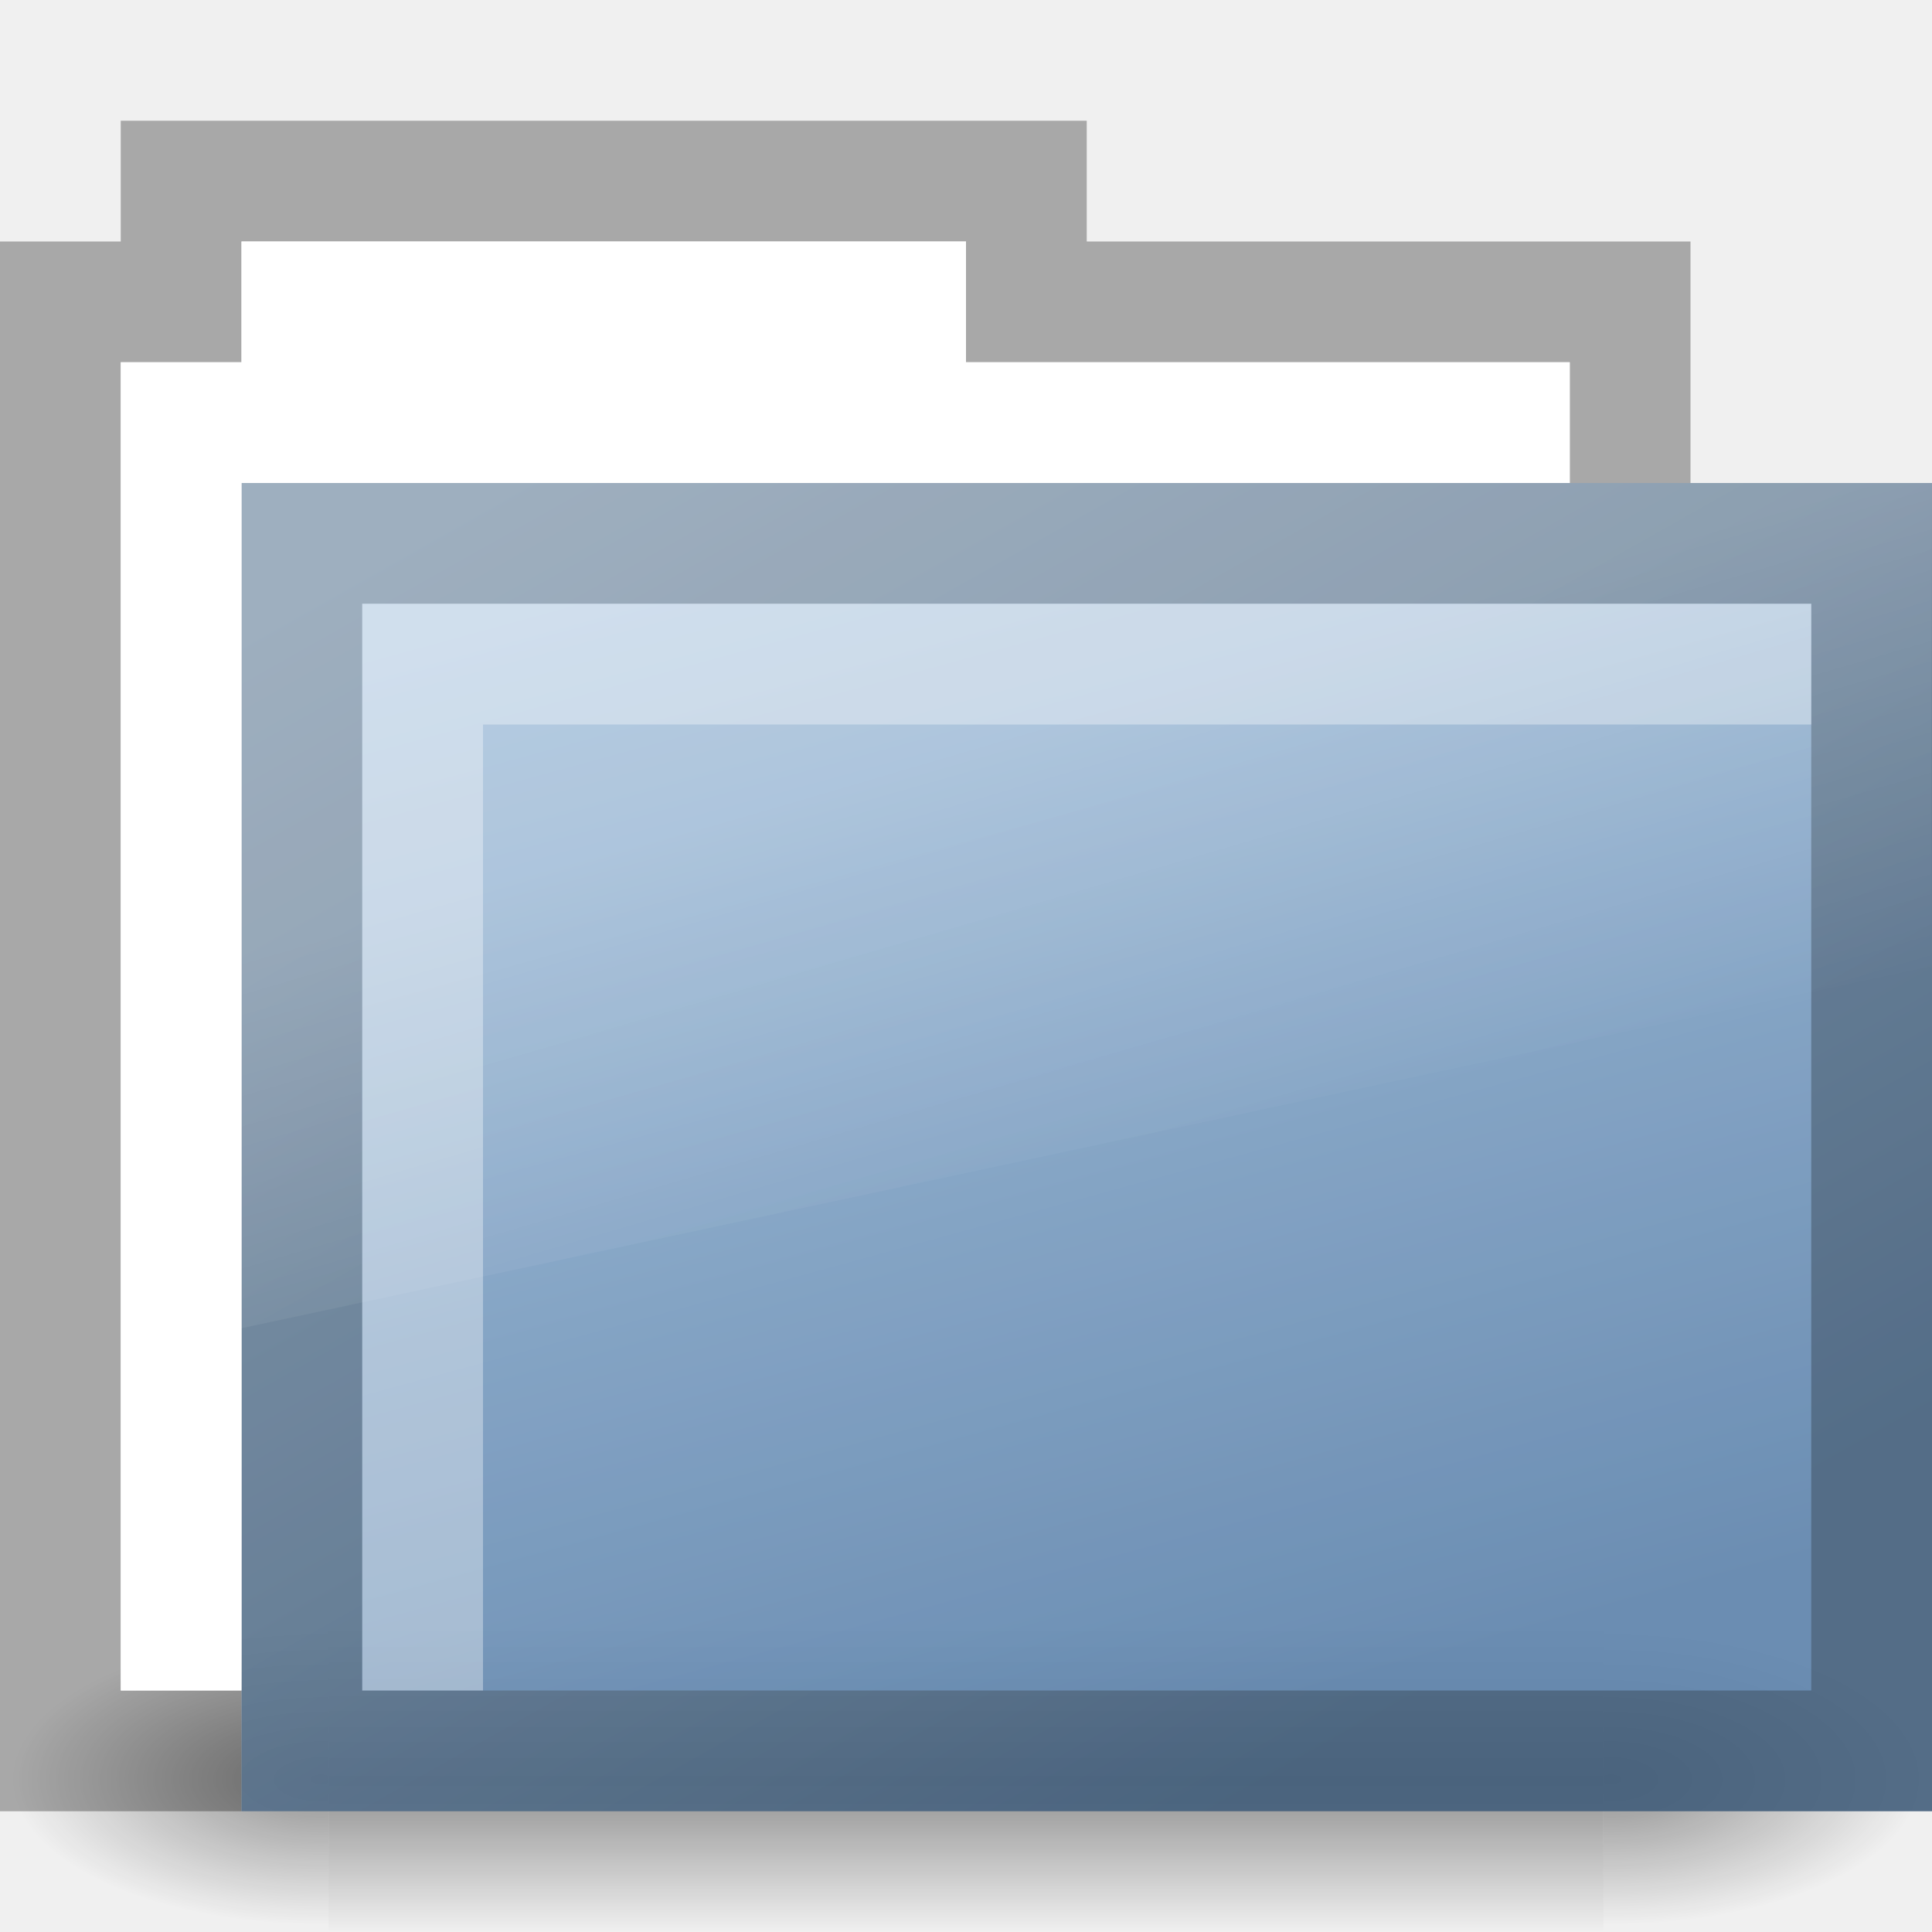
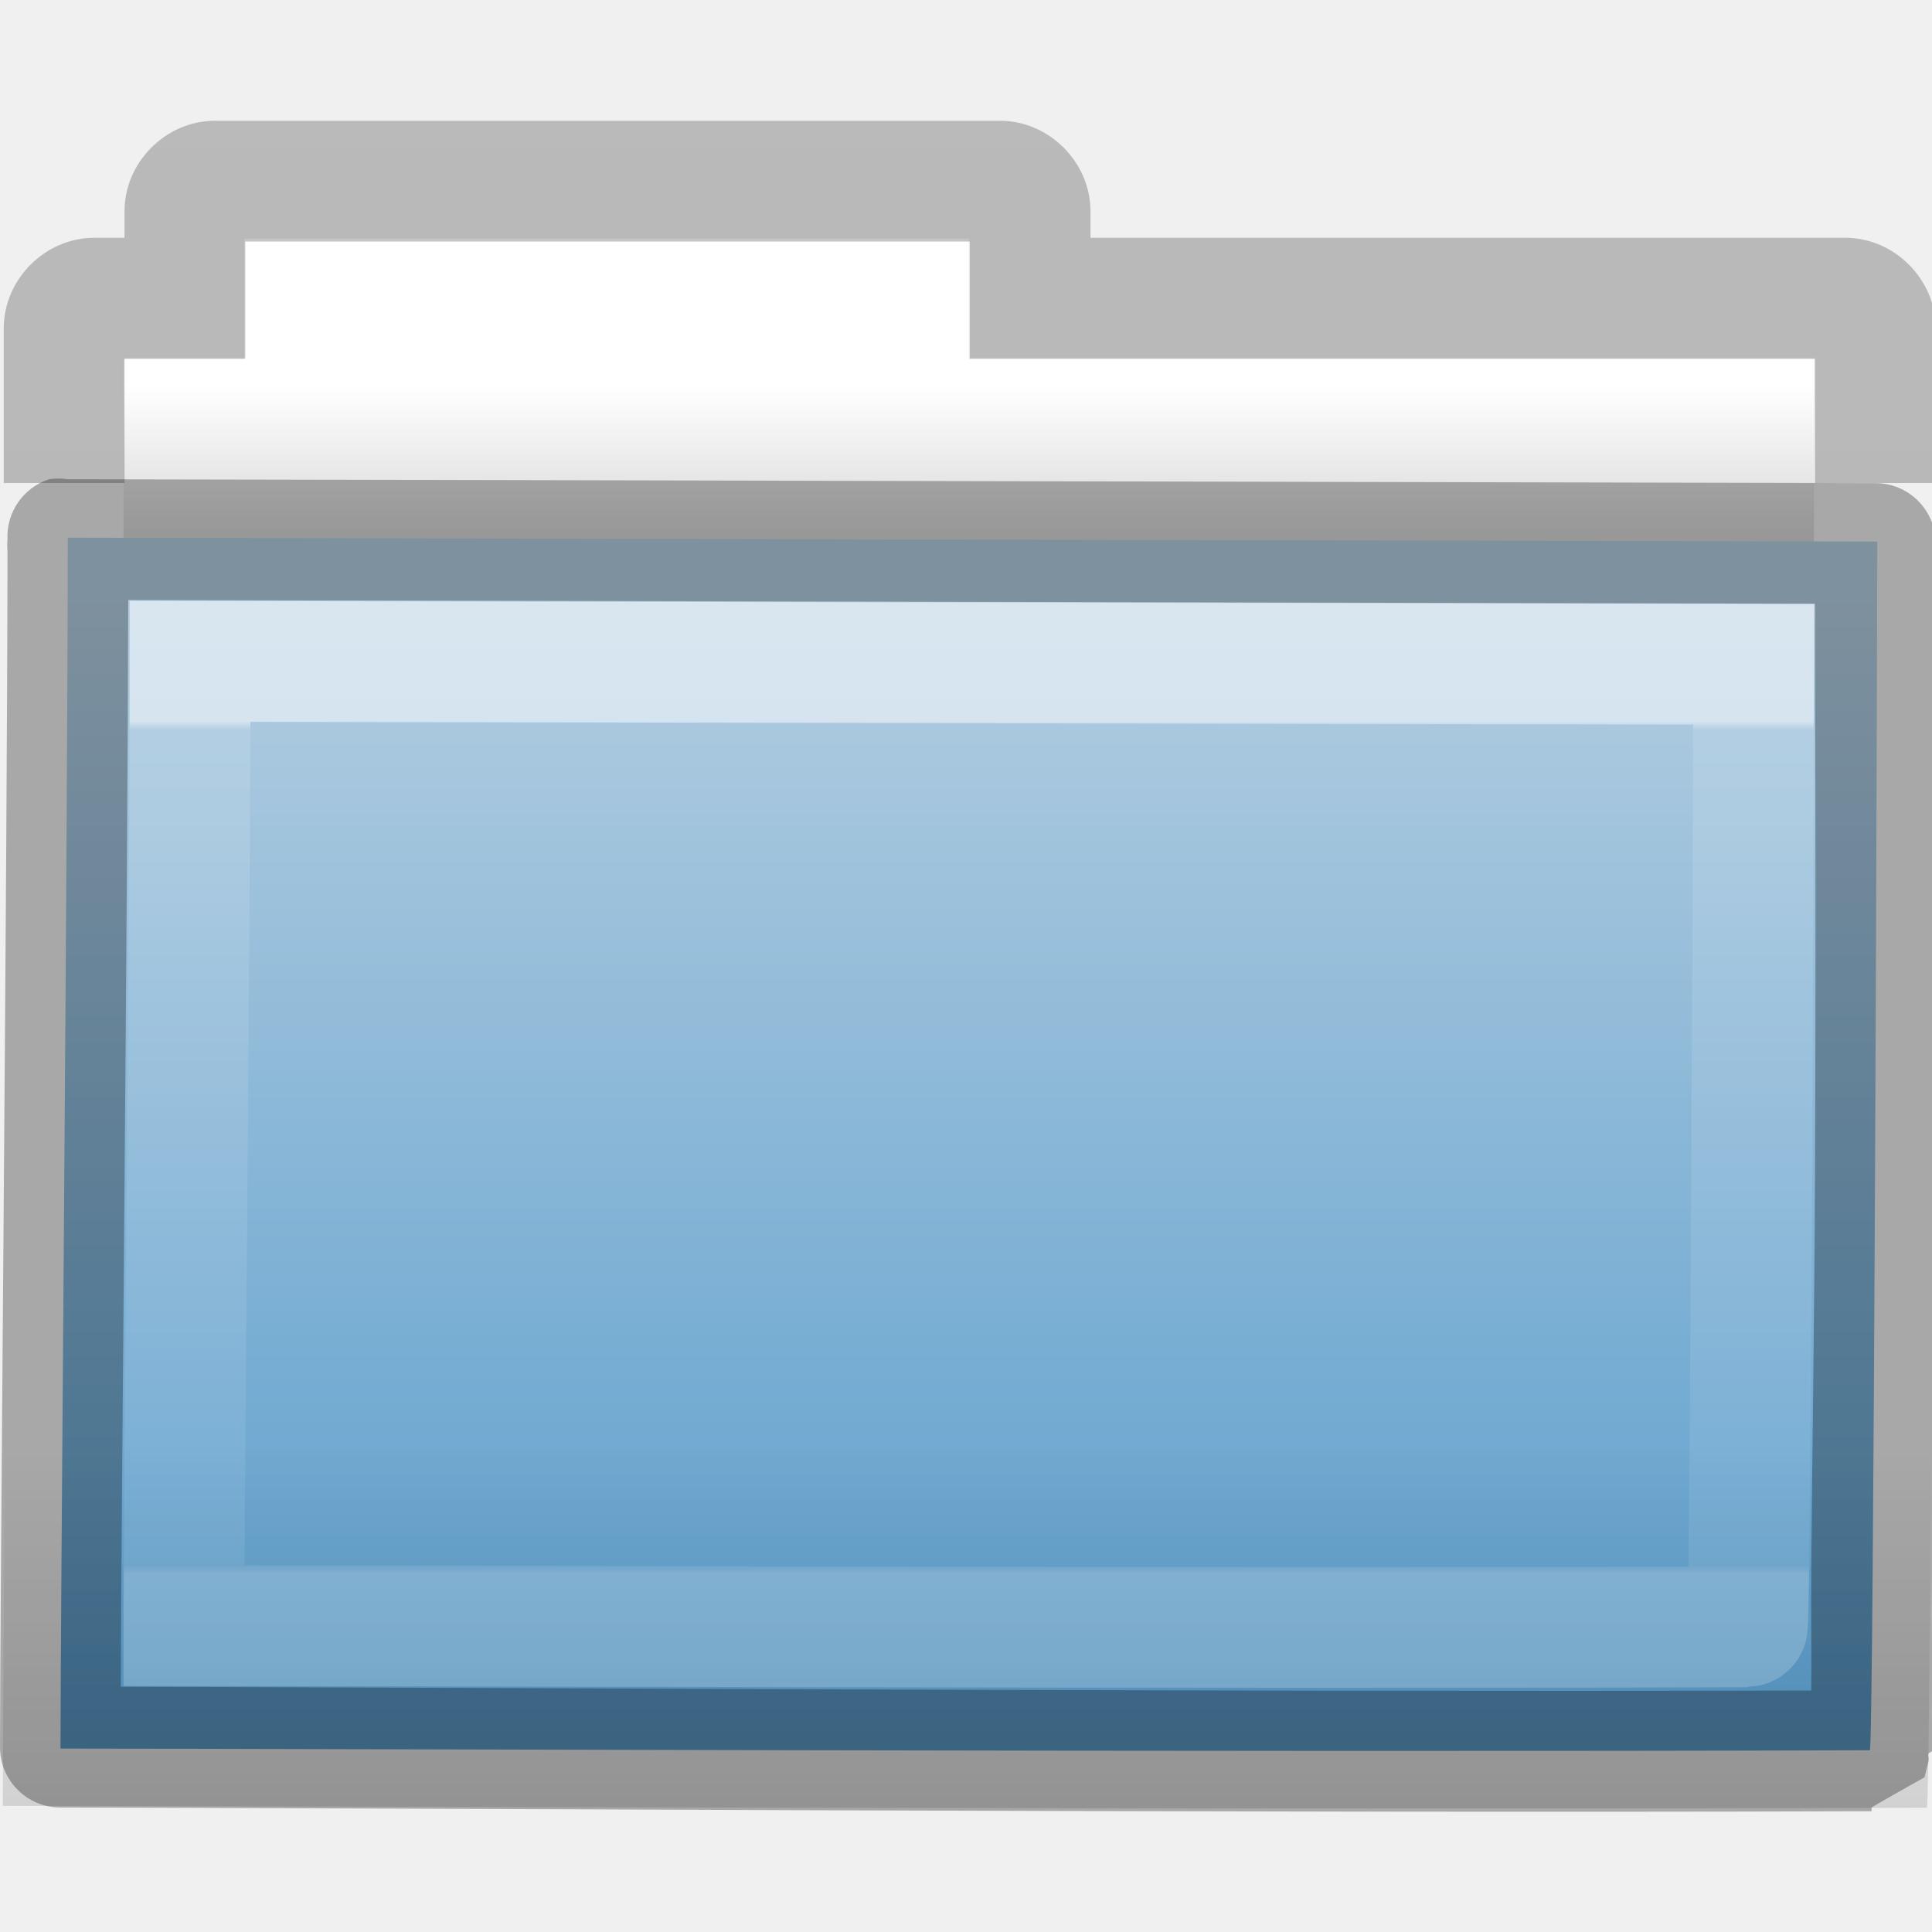
- <svg xmlns="http://www.w3.org/2000/svg" xmlns:xlink="http://www.w3.org/1999/xlink" width="16" height="16" id="svg3820" version="1.1">
-   <defs id="defs3822">
-     <linearGradient id="linearGradient4457">
-       <stop style="stop-color:#ffffff;stop-opacity:1;" offset="0" id="stop4459" />
-       <stop style="stop-color:#ffffff;stop-opacity:0" offset="1" id="stop4461" />
+ <svg xmlns="http://www.w3.org/2000/svg" xmlns:xlink="http://www.w3.org/1999/xlink" width="16px" height="16px" id="svg8860" version="1.1">
+   <defs id="defs8862">
+     <linearGradient xlink:href="#linearGradient3454-2-5-0-3-8" id="linearGradient10270-0" gradientUnits="userSpaceOnUse" gradientTransform="matrix(0.8918903,0,0,0.9404696,3.14398,5.346537)" x1="11.35" y1="0.667" x2="11.35" y2="8.172" />
+     <linearGradient id="linearGradient3454-2-5-0-3-8">
+       <stop offset="0" style="stop-color:#ffffff;stop-opacity:1" id="stop3456-4-9-38-1-9" />
+       <stop offset="0.01" style="stop-color:#ffffff;stop-opacity:0.235" id="stop3458-39-80-3-5-6" />
+       <stop offset="0.99" style="stop-color:#ffffff;stop-opacity:0.157" id="stop3460-7-0-2-4-4" />
+       <stop offset="1" style="stop-color:#ffffff;stop-opacity:0.392" id="stop3462-0-9-8-7-8" />
    </linearGradient>
-     <linearGradient id="linearGradient4352">
-       <stop style="stop-color:#425e7b;stop-opacity:1;" offset="0" id="stop4354" />
-       <stop style="stop-color:#7a91a7;stop-opacity:1;" offset="1" id="stop4356" />
+     <linearGradient xlink:href="#linearGradient6129-963-697-142-998-580-273-44-2-2-2" id="linearGradient10268-4" gradientUnits="userSpaceOnUse" gradientTransform="matrix(0.3815641,0,0,0.3289695,-18.24159,0.2821673)" x1="76.041" y1="49.372" x2="76.041" y2="35.431" />
+     <linearGradient id="linearGradient6129-963-697-142-998-580-273-44-2-2-2">
+       <stop id="stop2661-01-6-2-4" style="stop-color:#0a0a0a;stop-opacity:0.498" offset="0" />
+       <stop id="stop2663-64-5-5-3" style="stop-color:#0a0a0a;stop-opacity:0" offset="1" />
    </linearGradient>
-     <linearGradient id="linearGradient4344">
-       <stop style="stop-color:#9cbbd9;stop-opacity:1;" offset="0" id="stop4346" />
-       <stop style="stop-color:#5c82ab;stop-opacity:1;" offset="1" id="stop4348" />
+     <linearGradient xlink:href="#linearGradient4632-0-6-4-4" id="linearGradient10262-3" gradientUnits="userSpaceOnUse" gradientTransform="matrix(0.3333333,0,0,0.3414856,-17.08621,-0.6040727)" x1="84.309" y1="16.111" x2="84.309" y2="42.924" />
+     <linearGradient id="linearGradient4632-0-6-4-4">
+       <stop style="stop-color:#b4cee1;stop-opacity:1;" offset="0" id="stop4634-4-4-7-5" />
+       <stop style="stop-color:#5d9fcd;stop-opacity:1;" offset="1" id="stop4636-3-1-5-4" />
    </linearGradient>
-     <linearGradient xlink:href="#linearGradient4344" id="linearGradient4350" x1="6.062" y1="1040.925" x2="8.812" y2="1050.956" gradientUnits="userSpaceOnUse" />
-     <linearGradient xlink:href="#linearGradient4352" id="linearGradient4358" x1="10.25" y1="1051.331" x2="4.094" y2="1040.425" gradientUnits="userSpaceOnUse" />
-     <linearGradient xlink:href="#linearGradient8265-821-176-38-919-66-249" id="linearGradient3818" gradientUnits="userSpaceOnUse" x1="18.031" y1="16.408" x2="20.055" y2="24.628" gradientTransform="matrix(0.2966887,0,0,0.3520695,1.87947,2.186204)" />
-     <linearGradient id="linearGradient8265-821-176-38-919-66-249">
-       <stop style="stop-color:#ffffff;stop-opacity:1;" offset="0" id="stop2687" />
-       <stop style="stop-color:#ffffff;stop-opacity:0;" offset="1" id="stop2689" />
+     <linearGradient y2="2.061" x2="-51.786" y1="53.514" x1="-51.786" gradientTransform="matrix(0.3107004,0,0,0.2748939,20.17717,-0.1031627)" gradientUnits="userSpaceOnUse" id="linearGradient10473-4-0" xlink:href="#linearGradient3104-8-8-97-4-6-11-5-5-4-4" />
+     <linearGradient id="linearGradient3104-8-8-97-4-6-11-5-5-4-4">
+       <stop offset="0" style="stop-color:#000000;stop-opacity:0.322" id="stop3106-5-4-3-5-0-2-1-0-7-7" />
+       <stop offset="1" style="stop-color:#000000;stop-opacity:0.278" id="stop3108-4-3-7-8-2-0-7-9-0-6" />
    </linearGradient>
-     <linearGradient xlink:href="#linearGradient4344" id="linearGradient4434" gradientUnits="userSpaceOnUse" x1="6.062" y1="1040.925" x2="8.812" y2="1050.956" gradientTransform="translate(-14.93763,-0.1767767)" />
-     <linearGradient xlink:href="#linearGradient4352" id="linearGradient4436" gradientUnits="userSpaceOnUse" x1="10.25" y1="1051.331" x2="4.094" y2="1040.425" gradientTransform="translate(-14.93763,-0.1767767)" />
-     <linearGradient xlink:href="#linearGradient4344" id="linearGradient4450" gradientUnits="userSpaceOnUse" x1="6.062" y1="1040.925" x2="8.812" y2="1050.956" gradientTransform="translate(0,-1036.362)" />
-     <linearGradient xlink:href="#linearGradient4352" id="linearGradient4452" gradientUnits="userSpaceOnUse" x1="10.25" y1="1051.331" x2="4.094" y2="1040.425" gradientTransform="translate(0,-1036.362)" />
-     <linearGradient xlink:href="#linearGradient4457" id="linearGradient4463" x1="6.375" y1="1043.018" x2="7.531" y2="1046.956" gradientUnits="userSpaceOnUse" />
-     <linearGradient xlink:href="#linearGradient5048" id="linearGradient2570" gradientUnits="userSpaceOnUse" gradientTransform="matrix(2.774389,0,0,1.969706,-1892.179,-872.8854)" x1="302.857" y1="366.648" x2="302.857" y2="609.505" />
-     <linearGradient id="linearGradient5048">
-       <stop id="stop5050" offset="0" style="stop-color:black;stop-opacity:0;" />
-       <stop style="stop-color:black;stop-opacity:1;" offset="0.5" id="stop5056" />
-       <stop id="stop5052" offset="1" style="stop-color:black;stop-opacity:0;" />
+     <linearGradient id="linearGradient4346">
+       <stop id="stop4348" style="stop-color:#ffffff;stop-opacity:1" offset="0" />
+       <stop id="stop4350" style="stop-color:#d8d8d8;stop-opacity:1" offset="1" />
    </linearGradient>
-     <radialGradient xlink:href="#linearGradient5060" id="radialGradient2572" gradientUnits="userSpaceOnUse" gradientTransform="matrix(2.774389,0,0,1.969706,-1891.633,-872.8854)" cx="605.714" cy="486.648" fx="605.714" fy="486.648" r="117.143" />
-     <linearGradient id="linearGradient5060">
-       <stop id="stop5062" offset="0" style="stop-color:black;stop-opacity:1;" />
-       <stop id="stop5064" offset="1" style="stop-color:black;stop-opacity:0;" />
-     </linearGradient>
-     <radialGradient xlink:href="#linearGradient5060" id="radialGradient2574" gradientUnits="userSpaceOnUse" gradientTransform="matrix(-2.774389,0,0,1.969706,112.7623,-872.8854)" cx="605.714" cy="486.648" fx="605.714" fy="486.648" r="117.143" />
+     <linearGradient y2="15.385" x2="62.989" y1="11.645" x1="62.989" gradientTransform="matrix(0.3333333,0,0,0.3297102,-17.44063,-0.6478427)" gradientUnits="userSpaceOnUse" id="linearGradient8858" xlink:href="#linearGradient4346" />
+     <linearGradient xlink:href="#linearGradient3104-8-8-97-4-6-11-5-5-4-4" id="linearGradient3018" gradientUnits="userSpaceOnUse" gradientTransform="matrix(0.3107004,0,0,0.2748939,20.17717,-0.1031627)" x1="-51.786" y1="53.514" x2="-51.786" y2="2.061" />
  </defs>
-   <g id="layer1" transform="translate(0,-1036.362)">
-     <path style="fill:#a8a8a8;fill-opacity:1;stroke:none" d="M 1 1 L 1 2 L 0 2 L 0 15 L 1 15 L 2 15 L 2 14 L 1 14 L 1 3 L 2 3 L 2 2 L 8 2 L 8 3 L 13 3 L 13 4 L 14 4 L 14 3 L 14 2 L 9 2 L 9 1 L 2 1 L 1 1 z " transform="translate(0,1036.362)" id="rect4485" />
-     <g transform="matrix(0.3639508,0,0,0.351758,-0.6438212,1035.635)" id="layer6">
-       <g transform="matrix(0.02165152,0,0,0.01485743,43.0076,42.68539)" id="g2488" style="display:inline">
-         <rect style="opacity:0.402;fill:url(#linearGradient2570);fill-opacity:1;fill-rule:nonzero;stroke:none;stroke-width:1;marker:none;visibility:visible;display:inline;overflow:visible" id="rect2490" width="1339.633" height="478.357" x="-1559.252" y="-150.697" />
-         <path style="opacity:0.402;fill:url(#radialGradient2572);fill-opacity:1;fill-rule:nonzero;stroke:none;stroke-width:1;marker:none;visibility:visible;display:inline;overflow:visible" d="m -219.619,-150.68 c 0,0 0,478.331 0,478.331 142.874,0.9 345.4,-107.17 345.4,-239.196 0,-132.027 -159.437,-239.135 -345.4,-239.135 z" id="path2492" />
-         <path id="path2494" d="m -1559.252,-150.68 c 0,0 0,478.331 0,478.331 -142.874,0.9 -345.4,-107.17 -345.4,-239.196 0,-132.027 159.437,-239.135 345.4,-239.135 z" style="opacity:0.402;fill:url(#radialGradient2574);fill-opacity:1;fill-rule:nonzero;stroke:none;stroke-width:1;marker:none;visibility:visible;display:inline;overflow:visible" />
-       </g>
-     </g>
-     <rect style="opacity:0.9;fill:url(#linearGradient4350);fill-opacity:1;stroke:url(#linearGradient4358);stroke-width:1;stroke-miterlimit:4;stroke-opacity:1;stroke-dasharray:none;stroke-dashoffset:10" id="rect3834" width="13" height="10" x="2.5" y="1040.862" rx="0" ry="0" />
-     <path style="opacity:0.35;fill:#ffffff;fill-opacity:1;stroke:none" d="M 3 5 L 3 14 L 4 14 L 4 6 L 15 6 L 15 5 L 4 5 L 3 5 z " transform="translate(0,1036.362)" id="rect4438" />
-     <path style="opacity:0.2;fill:url(#linearGradient4463);fill-opacity:1;stroke:none" d="m 2,1040.362 c 0,1.555 0,4.94 0,7 l 14,-3 c -0.009,-1.456 0,-2.679 0,-4 z" id="rect4448" />
-     <path style="fill:#ffffff;fill-opacity:1;stroke:none" d="M 2 2 L 2 3 L 1 3 L 1 14 L 2 14 L 2 4 L 13 4 L 13 3 L 8 3 L 8 2 L 2 2 z " transform="translate(0,1036.362)" id="rect4570" />
+   <g id="layer1">
+     <path style="color:#000000;fill:url(#linearGradient8858);fill-opacity:1;fill-rule:nonzero;stroke:none;stroke-width:1;marker:none;visibility:visible;display:inline;overflow:visible;enable-background:accumulate" d="m 2.023,1.977 0,1 -1,0 0,4 14,0 0,-4 -7,0 0,-1 -6,0 z" id="rect4170-0" />
+     <path style="font-size:medium;font-style:normal;font-variant:normal;font-weight:normal;font-stretch:normal;text-indent:0;text-align:start;text-decoration:none;line-height:normal;letter-spacing:normal;word-spacing:normal;text-transform:none;direction:ltr;block-progression:tb;writing-mode:lr-tb;text-anchor:start;baseline-shift:baseline;opacity:0.8;color:#000000;fill:url(#linearGradient3018);fill-opacity:1;stroke:none;stroke-width:1;marker:none;visibility:visible;display:inline;overflow:visible;enable-background:accumulate;font-family:Sans;-inkscape-font-specification:Sans" d="m 1.781,1 c -0.407,0 -0.75,0.343 -0.75,0.75 l 0,0.219 -0.25,0 c -0.407,0 -0.75,0.343 -0.75,0.75 l 0,1.281 1,0 0,-1.031 0.5,0 0.5,0 0,-0.5 0,-0.469 6,0 0,0.469 0,0.5 0.5,0 6.5,0 0,1.031 1,0 0,-1.281 c 0,-0.407 -0.343,-0.75 -0.75,-0.75 l -6.25,0 0,-0.219 C 9.031,1.343 8.688,1 8.281,1 l -6.5,0 z" id="rect4170" />
+     <path d="m 0.56,4.453 c 0.757,0 14.4,0.032 14.987,0.032 0,0.619 -0.029,10.01 -0.062,10.01 -5.26,0.018 -13.453,-0.014 -14.984,-0.014 0,-1.167 0.06,-7.625 0.06,-10.027 z" id="rect3086" style="color:#000000;fill:url(#linearGradient10262-3);fill-opacity:1;fill-rule:nonzero;stroke:none;stroke-width:1;marker:none;visibility:visible;display:inline;overflow:visible;enable-background:accumulate" />
+     <path d="m 0.087,3.977 c 0.805,0 15.312,0.034 15.936,0.034 0,0.677 -0.03,10.96 -0.066,10.96 -5.593,0.02 -14.305,-0.015 -15.934,-0.015 0,-1.278 0.064,-8.348 0.064,-10.979 z" id="rect3086-1" style="opacity:0.4;color:#000000;fill:url(#linearGradient10268-4);fill-opacity:1;fill-rule:nonzero;stroke:none;stroke-width:1;marker:none;visibility:visible;display:inline;overflow:visible;enable-background:accumulate" />
+     <path d="m 1.575,5.477 c 0.654,0 12.441,0.025 12.948,0.025 0,0.493 -0.025,7.971 -0.054,7.971 -4.545,0.014 -11.623,-0.011 -12.946,-0.011 0,-0.93 0.052,-6.071 0.052,-7.985 z" id="rect3086-9" style="opacity:0.5;color:#000000;fill:none;stroke:url(#linearGradient10270-0);stroke-width:1;stroke-linecap:round;stroke-linejoin:miter;stroke-miterlimit:4;stroke-opacity:1;stroke-dasharray:none;stroke-dashoffset:0;marker:none;visibility:visible;display:inline;overflow:visible;enable-background:accumulate" />
+     <path style="font-size:medium;font-style:normal;font-variant:normal;font-weight:normal;font-stretch:normal;text-indent:0;text-align:start;text-decoration:none;line-height:normal;letter-spacing:normal;word-spacing:normal;text-transform:none;direction:ltr;block-progression:tb;writing-mode:lr-tb;text-anchor:start;baseline-shift:baseline;opacity:0.3;color:#000000;fill:#000000;fill-opacity:1;stroke:none;stroke-width:1;marker:none;visibility:visible;display:inline;overflow:visible;enable-background:accumulate;font-family:Sans;-inkscape-font-specification:Sans" d="m 0.406,3.969 a 0.5,0.5 0 0 0 -0.344,0.5 0.5,0.5 0 0 0 0,0.094 C 0.061,7.009 0,13.295 0,14.469 a 0.5,0.5 0 0 0 0.5,0.5 c 1.521,0 9.704,0.049 14.969,0.031 0.011,-3.7e-5 0.02,3.7e-5 0.031,0 0.001,-7.95e-4 -0.002,-0.03 0,-0.031 0.061,-0.039 0.437,-0.25 0.438,-0.25 1.32e-4,-2.86e-4 0.027,-0.107 0.031,-0.125 0.009,-0.037 -0.001,-0.051 0,-0.062 C 15.971,14.508 15.999,14.514 16,14.5 c 0.002,-0.027 -0.001,-0.057 0,-0.094 0.002,-0.074 -0.002,-0.182 0,-0.312 0.004,-0.26 -0.004,-0.617 0,-1.062 0.007,-0.891 0.026,-2.1 0.031,-3.312 0.011,-2.426 0,-4.902 0,-5.219 a 0.5,0.5 0 0 0 -0.5,-0.5 C 14.962,4 1.334,3.969 0.562,3.969 a 0.5,0.5 0 0 0 -0.156,0 z m 0.656,1 C 2.533,4.971 13.681,4.998 15.031,5 c -0.001,0.636 0.01,2.527 0,4.719 C 15.026,10.931 15.007,12.111 15,13 c -0.003,0.406 0.004,0.749 0,1 -5.079,0.014 -12.156,-0.029 -14,-0.031 0.005,-1.493 0.057,-6.486 0.062,-9 z" id="rect3086-0" />
  </g>
</svg>
